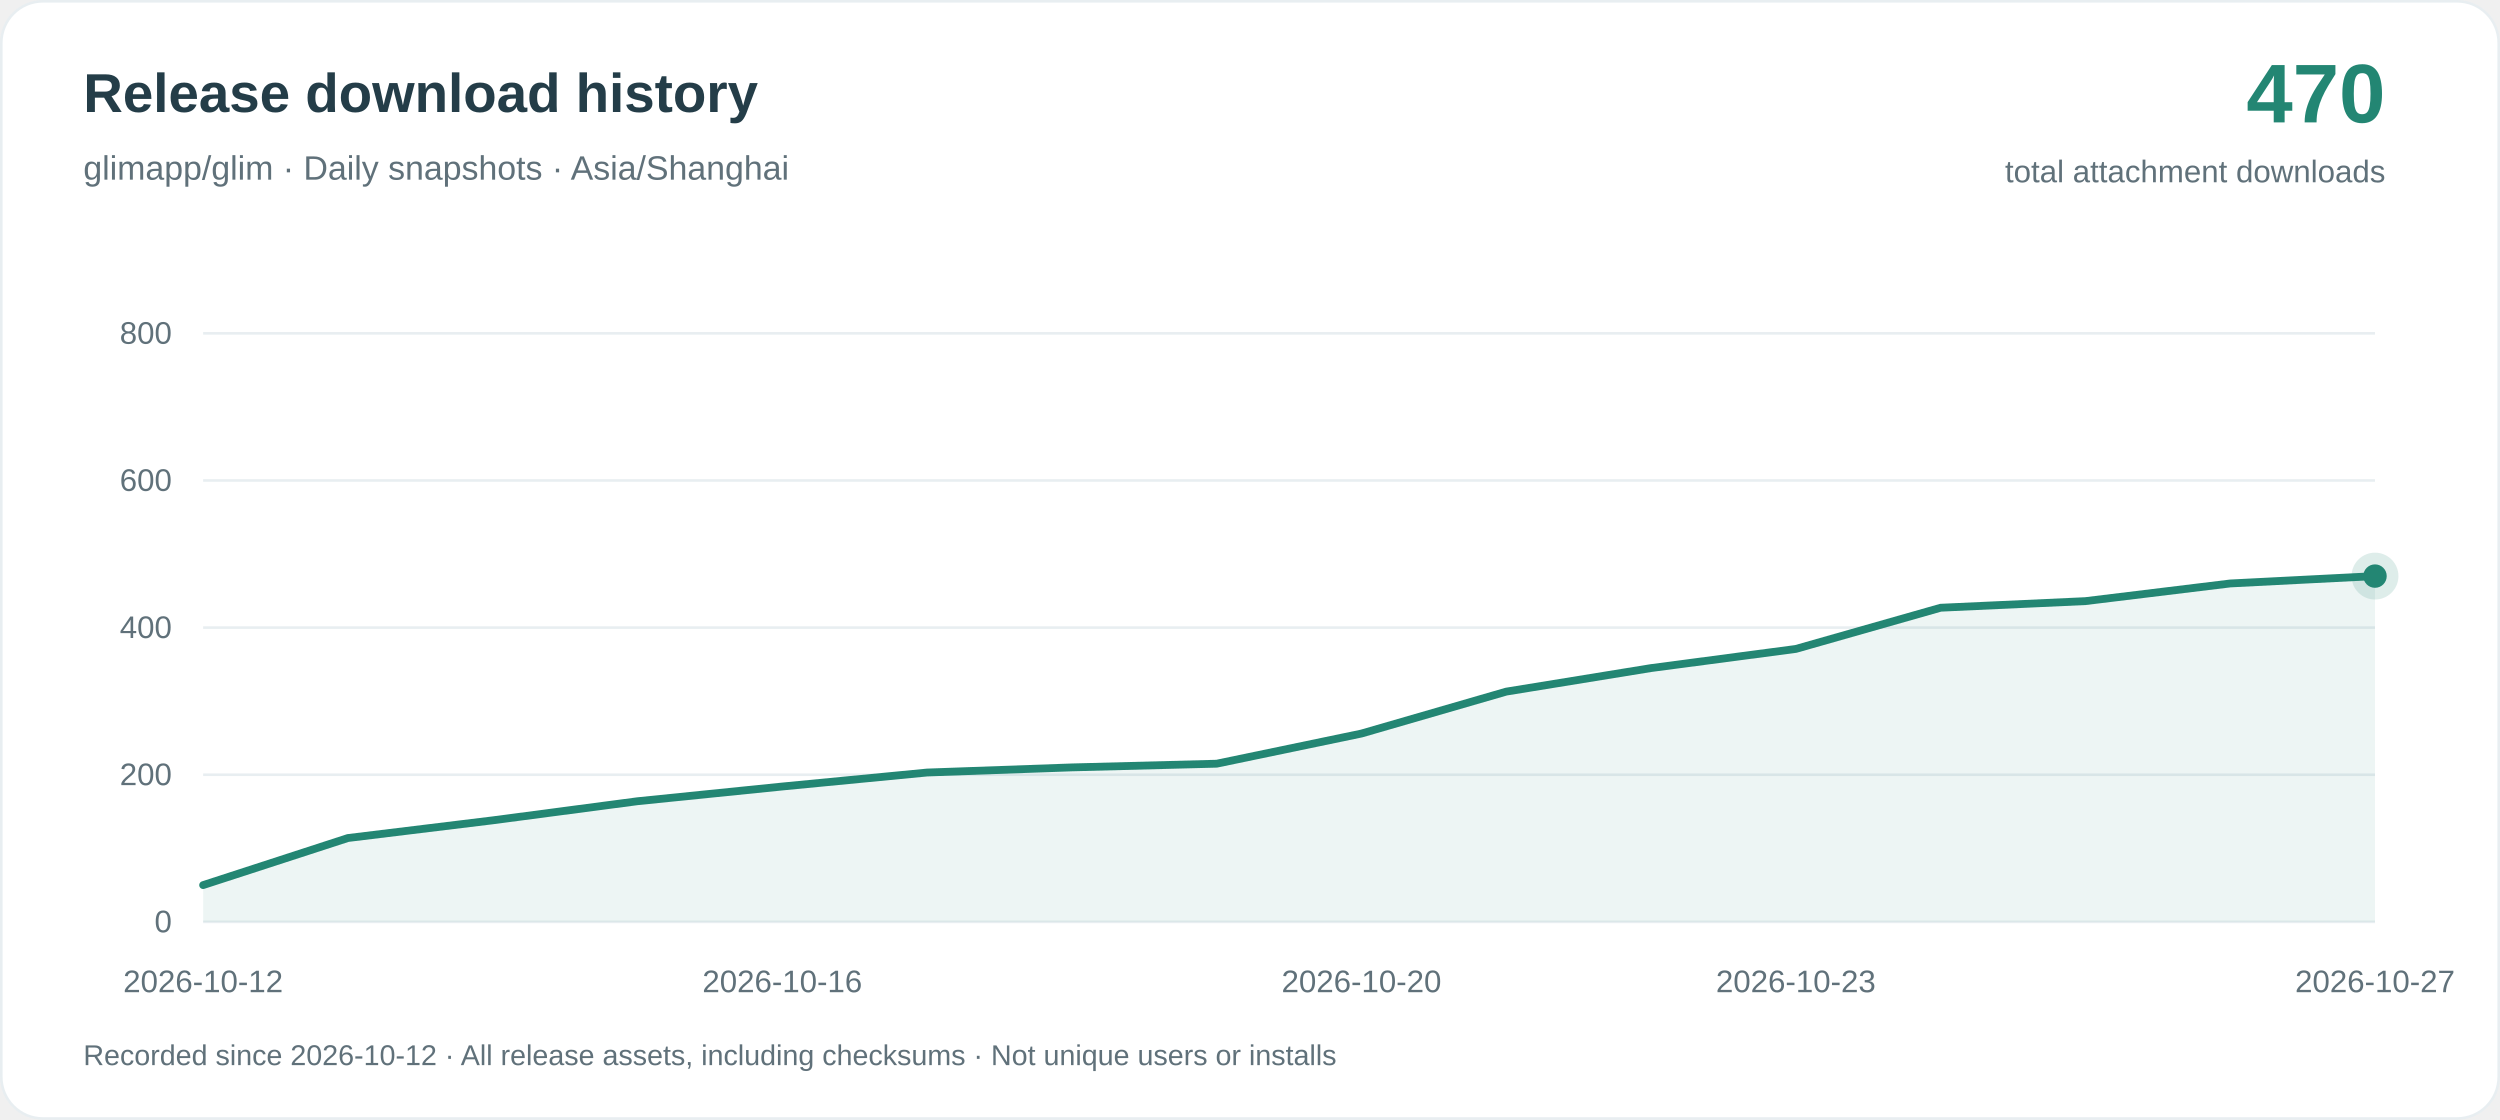
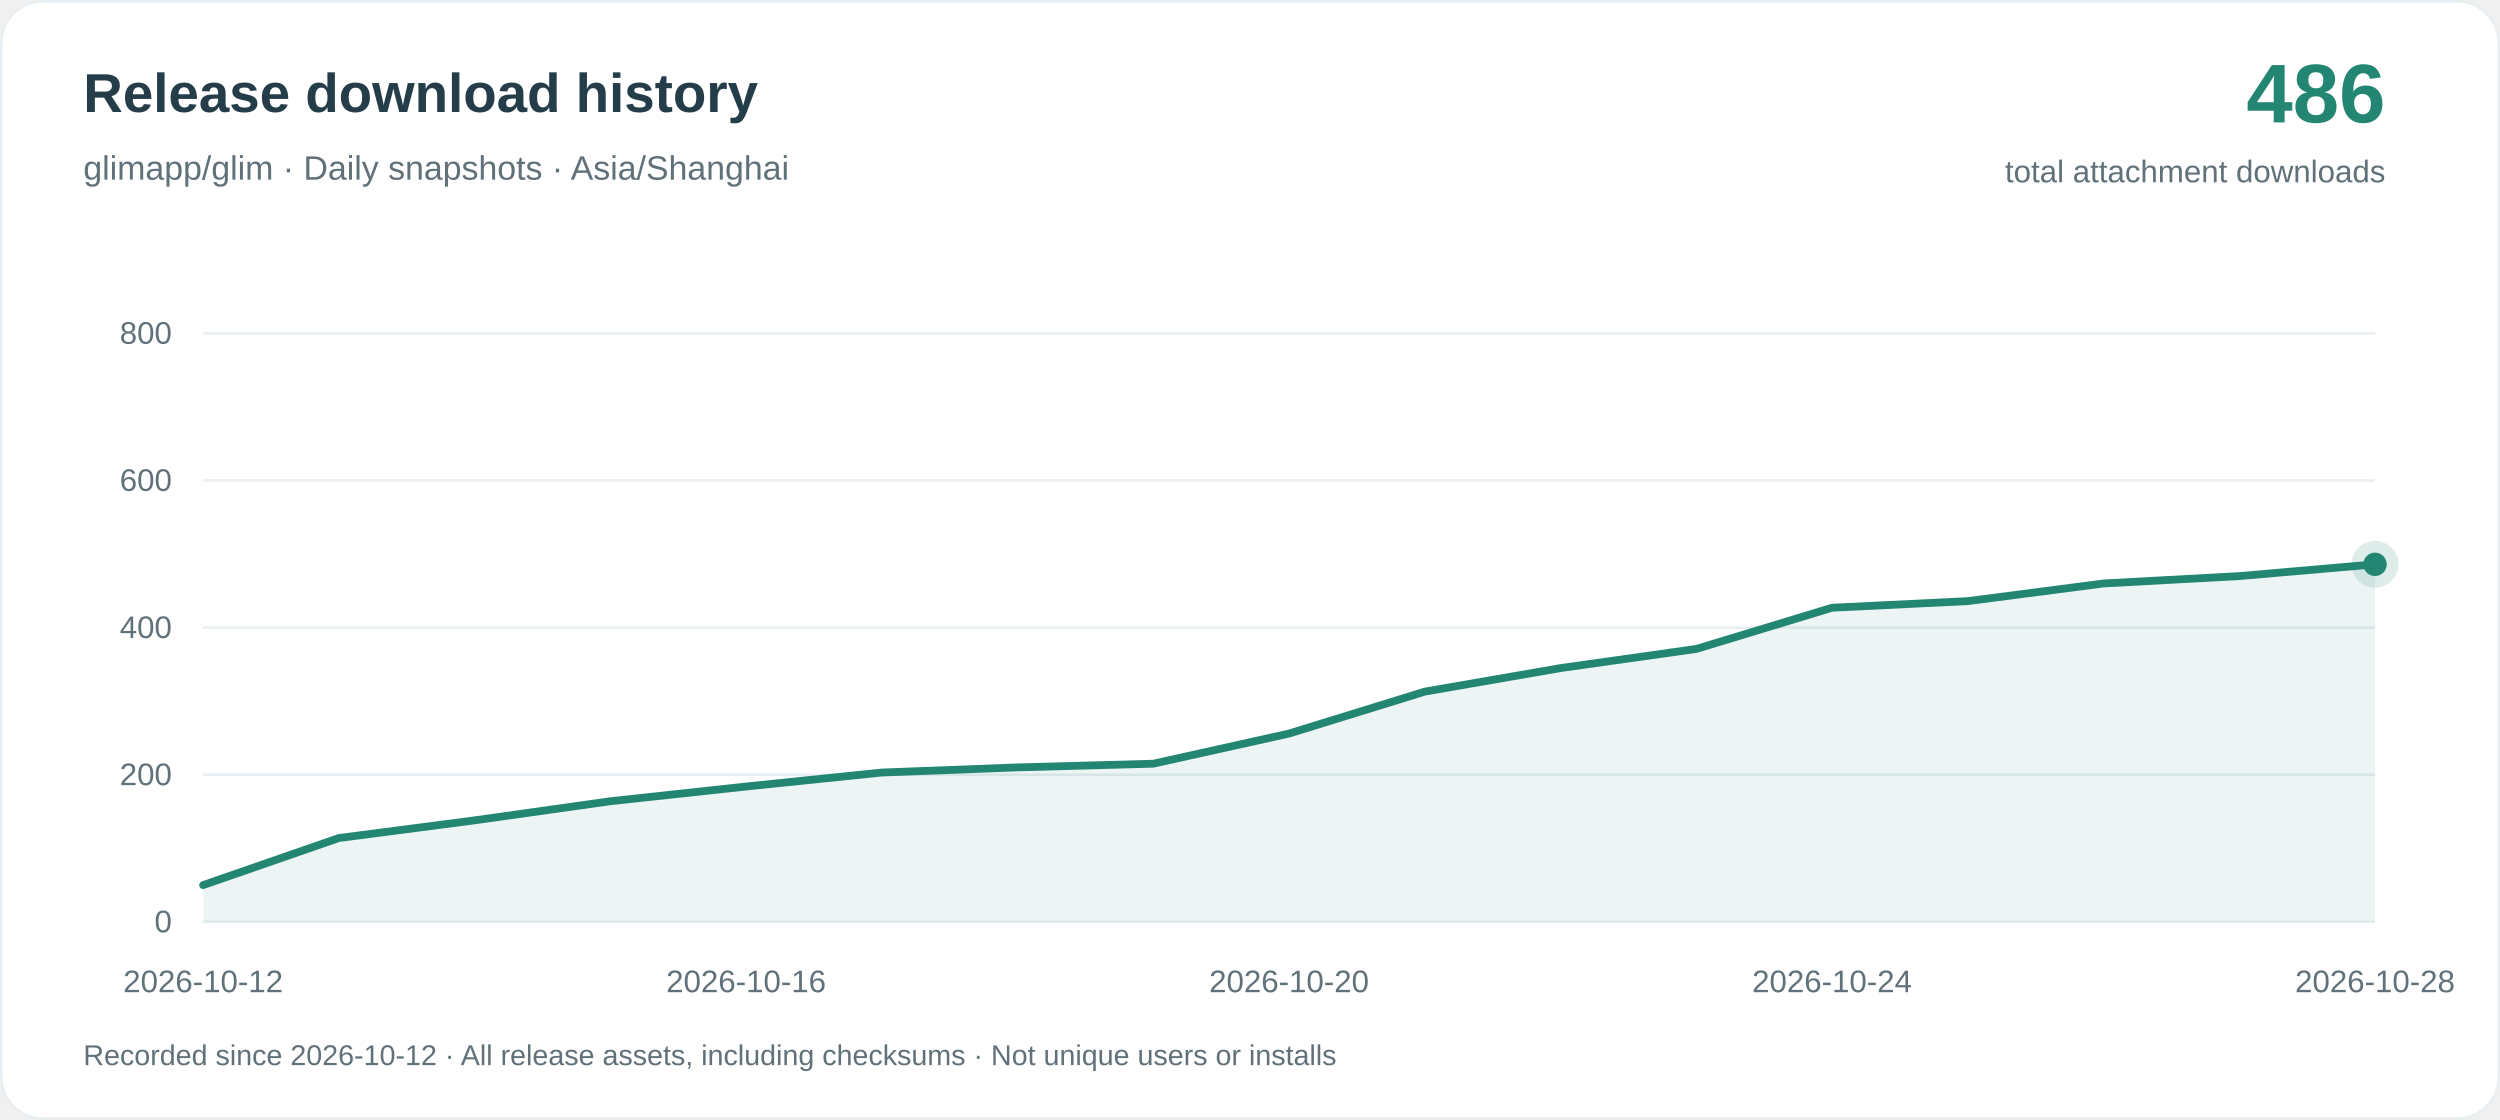
<svg xmlns="http://www.w3.org/2000/svg" width="960" height="430" viewBox="0 0 960 430" role="img" aria-labelledby="title desc">
  <rect x=".5" y=".5" width="959" height="429" rx="16" fill="#ffffff" stroke="#e8eef1" />
  <g font-family="-apple-system, BlinkMacSystemFont, Arial, sans-serif">
    <text x="32" y="43" fill="#243d48" font-size="21" font-weight="650">Release download history</text>
    <text x="32" y="69" fill="#60717a" font-size="13">glimapp/glim · Daily snapshots · Asia/Shanghai</text>
-     <text x="916" y="47" text-anchor="end" fill="#238673" font-size="32" font-weight="700">470</text>
+     <text x="916" y="47" text-anchor="end" fill="#238673" font-size="32" font-weight="700">486</text>
    <text x="916" y="70" text-anchor="end" fill="#60717a" font-size="12">total attachment downloads</text>
    <path d="M78 354H912" stroke="#e8eef1" />
    <text x="66" y="358" text-anchor="end" fill="#60717a" font-size="12">0</text>
    <path d="M78 297.5H912" stroke="#e8eef1" />
    <text x="66" y="301.5" text-anchor="end" fill="#60717a" font-size="12">200</text>
    <path d="M78 241H912" stroke="#e8eef1" />
    <text x="66" y="245" text-anchor="end" fill="#60717a" font-size="12">400</text>
    <path d="M78 184.5H912" stroke="#e8eef1" />
    <text x="66" y="188.5" text-anchor="end" fill="#60717a" font-size="12">600</text>
    <path d="M78 128H912" stroke="#e8eef1" />
    <text x="66" y="132" text-anchor="end" fill="#60717a" font-size="12">800</text>
-     <path d="M78.00 339.88 L133.60 321.80 L189.20 315.01 L244.80 307.67 L300.40 302.02 L356.00 296.65 L411.60 294.68 L467.20 293.26 L522.80 281.68 L578.40 265.58 L634.00 256.54 L689.60 249.19 L745.20 233.37 L800.80 230.83 L856.40 224.05 L912.00 221.22 L912.00 354 L78.00 354Z" fill="#238673" fill-opacity=".08" />
-     <path d="M78.00 339.88 L133.60 321.80 L189.20 315.01 L244.80 307.67 L300.40 302.02 L356.00 296.65 L411.60 294.68 L467.20 293.26 L522.80 281.68 L578.40 265.58 L634.00 256.54 L689.60 249.19 L745.20 233.37 L800.80 230.83 L856.40 224.05 L912.00 221.22" fill="none" stroke="#238673" stroke-width="3" stroke-linejoin="round" stroke-linecap="round" />
+     <path d="M78.00 339.88 L130.12 321.80 L182.25 315.01 L234.38 307.67 L286.50 302.02 L338.62 296.65 L390.75 294.68 L442.88 293.26 L495.00 281.68 L547.12 265.58 L599.25 256.54 L651.38 249.19 L703.50 233.37 L755.62 230.83 L807.75 224.05 L859.88 221.22 L912.00 216.70 L912.00 354 L78.00 354Z" fill="#238673" fill-opacity=".08" />
+     <path d="M78.00 339.88 L130.12 321.80 L182.25 315.01 L234.38 307.67 L286.50 302.02 L338.62 296.65 L390.75 294.68 L442.88 293.26 L495.00 281.68 L547.12 265.58 L599.25 256.54 L651.38 249.19 L703.50 233.37 L755.62 230.83 L807.75 224.05 L859.88 221.22 L912.00 216.70" fill="none" stroke="#238673" stroke-width="3" stroke-linejoin="round" stroke-linecap="round" />
    <text x="78.00" y="381" text-anchor="middle" fill="#60717a" font-size="12">2026-10-12</text>
-     <text x="300.40" y="381" text-anchor="middle" fill="#60717a" font-size="12">2026-10-16</text>
-     <text x="522.80" y="381" text-anchor="middle" fill="#60717a" font-size="12">2026-10-20</text>
-     <text x="689.60" y="381" text-anchor="middle" fill="#60717a" font-size="12">2026-10-23</text>
-     <text x="912.00" y="381" text-anchor="middle" fill="#60717a" font-size="12">2026-10-27</text>
-     <circle cx="912.00" cy="221.22" r="9" fill="#238673" fill-opacity=".15" />
-     <circle cx="912.00" cy="221.22" r="4.5" fill="#238673" />
+     <text x="286.50" y="381" text-anchor="middle" fill="#60717a" font-size="12">2026-10-16</text>
+     <text x="495.00" y="381" text-anchor="middle" fill="#60717a" font-size="12">2026-10-20</text>
+     <text x="703.50" y="381" text-anchor="middle" fill="#60717a" font-size="12">2026-10-24</text>
+     <text x="912.00" y="381" text-anchor="middle" fill="#60717a" font-size="12">2026-10-28</text>
+     <circle cx="912.00" cy="216.70" r="9" fill="#238673" fill-opacity=".15" />
+     <circle cx="912.00" cy="216.70" r="4.5" fill="#238673" />
    <text x="32" y="409" fill="#60717a" font-size="11">Recorded since 2026-10-12 · All release assets, including checksums · Not unique users or installs</text>
  </g>
</svg>
